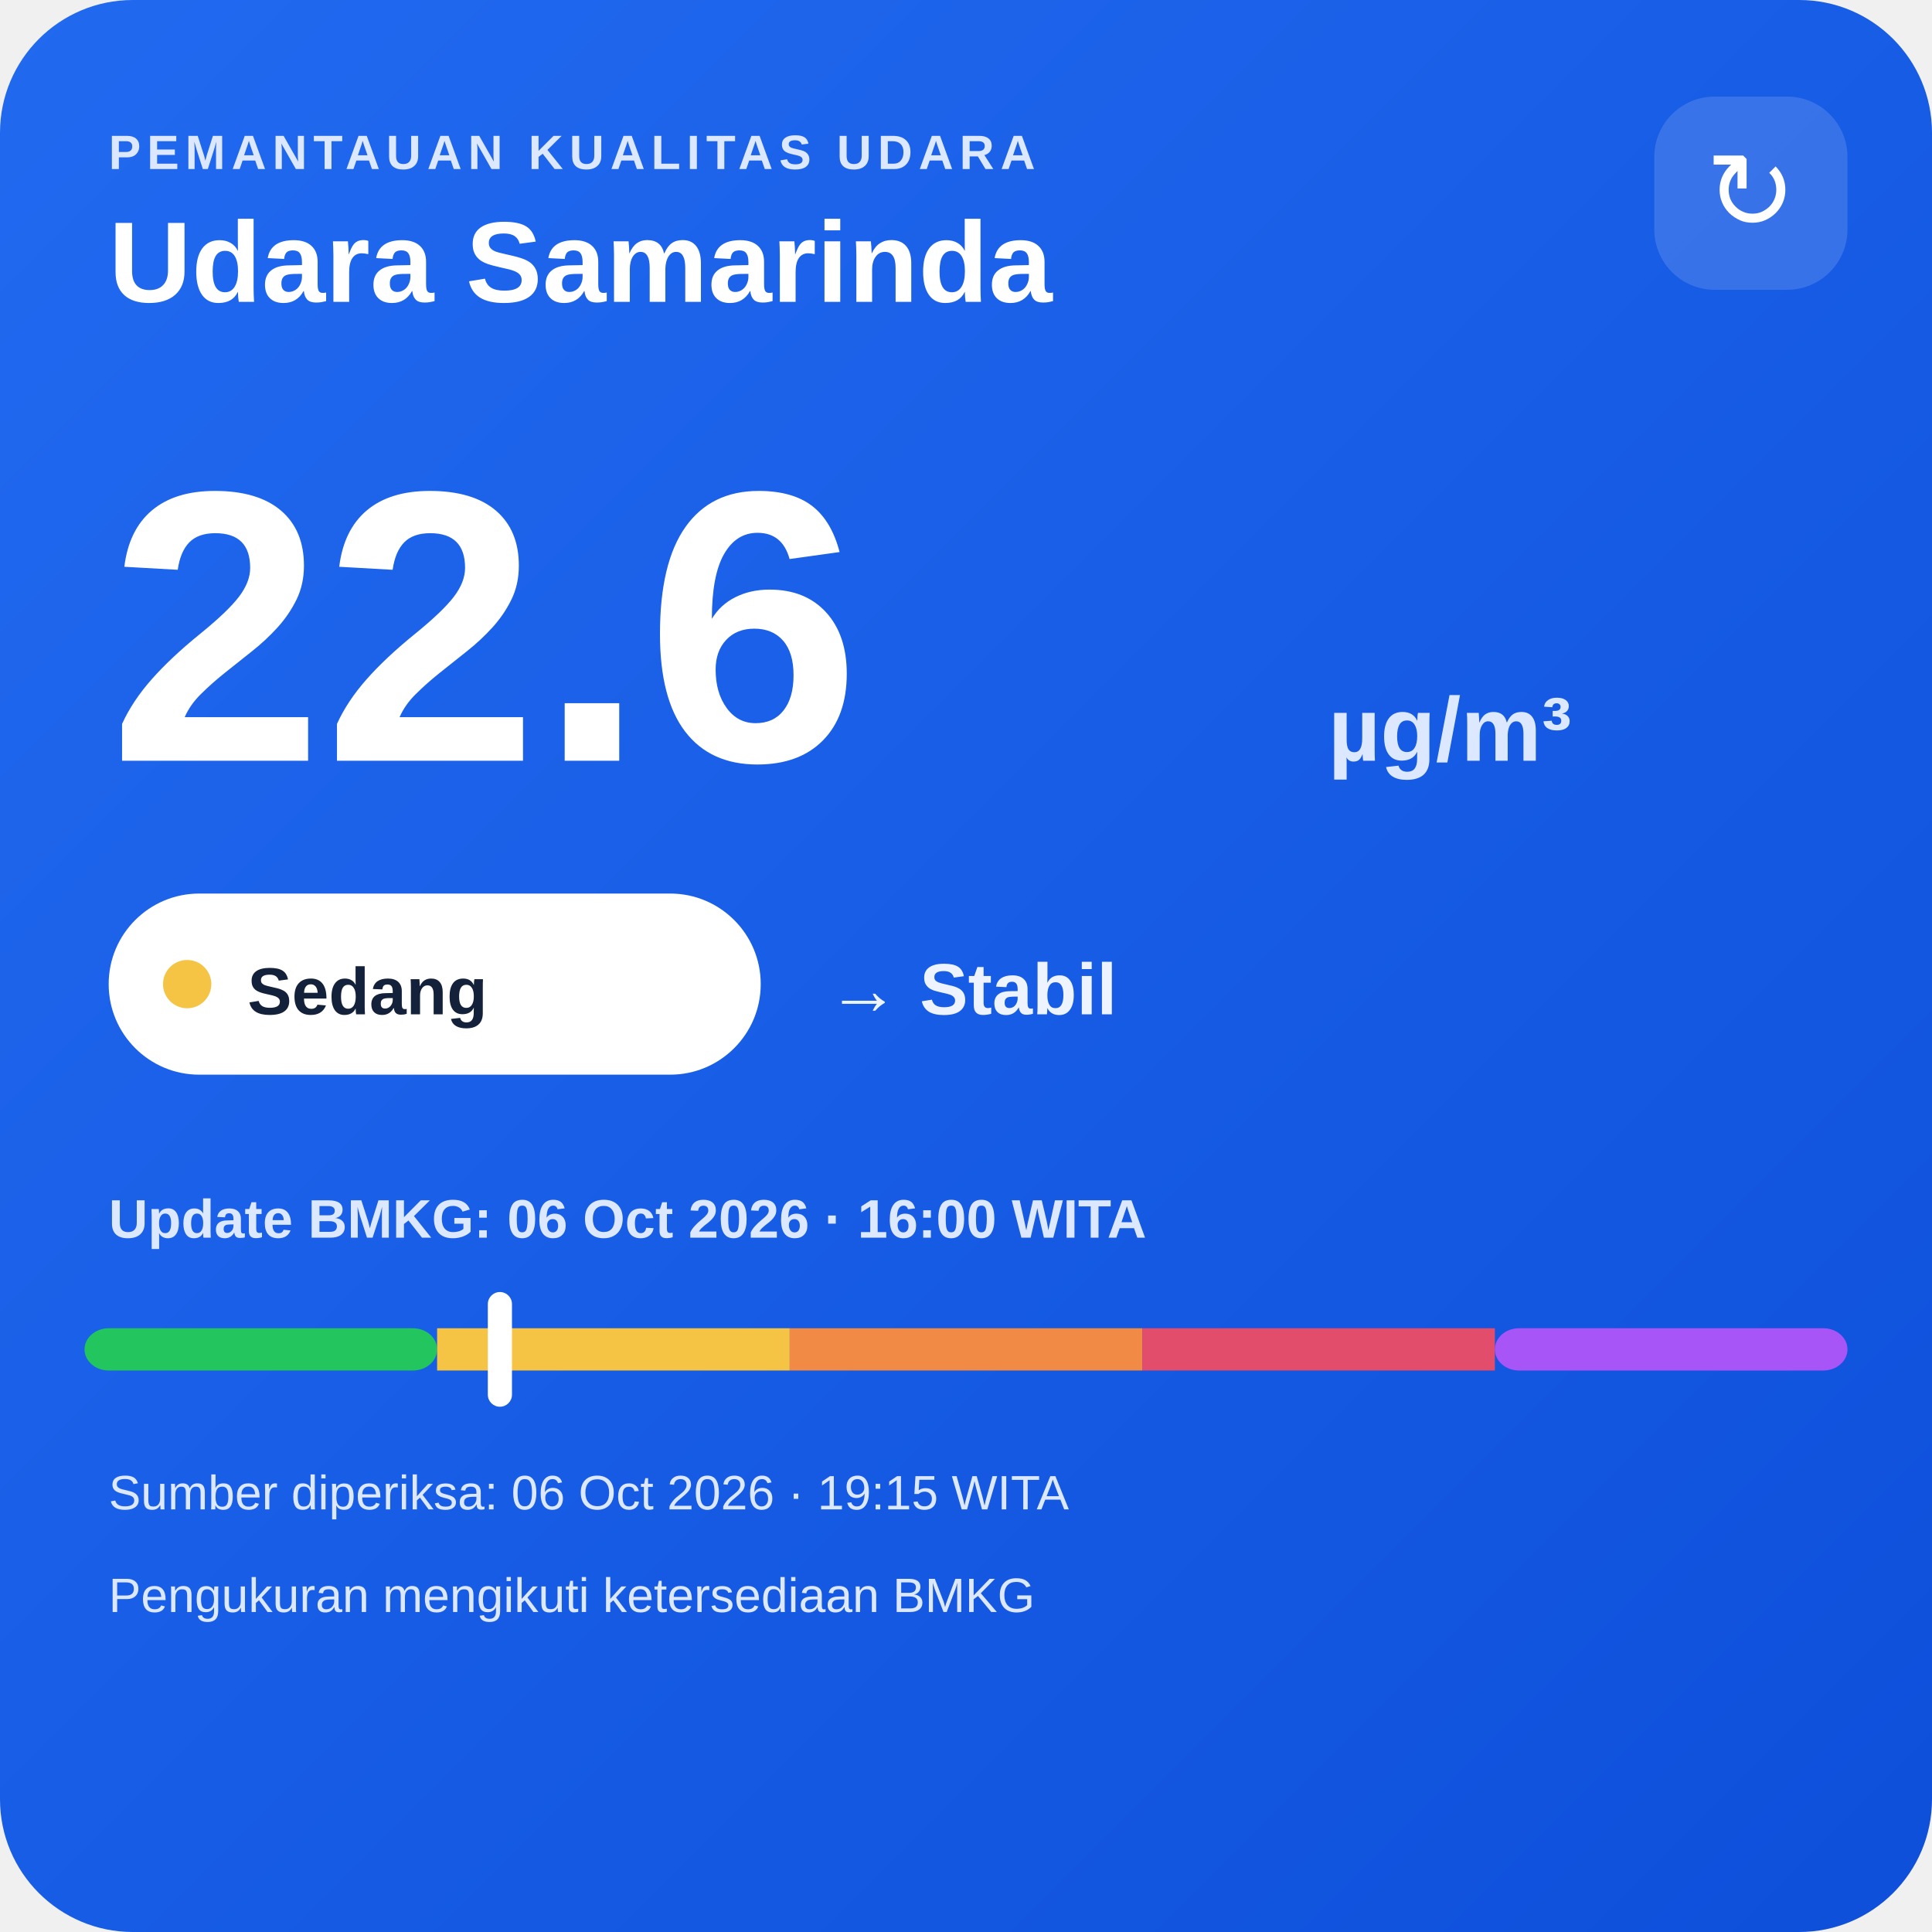
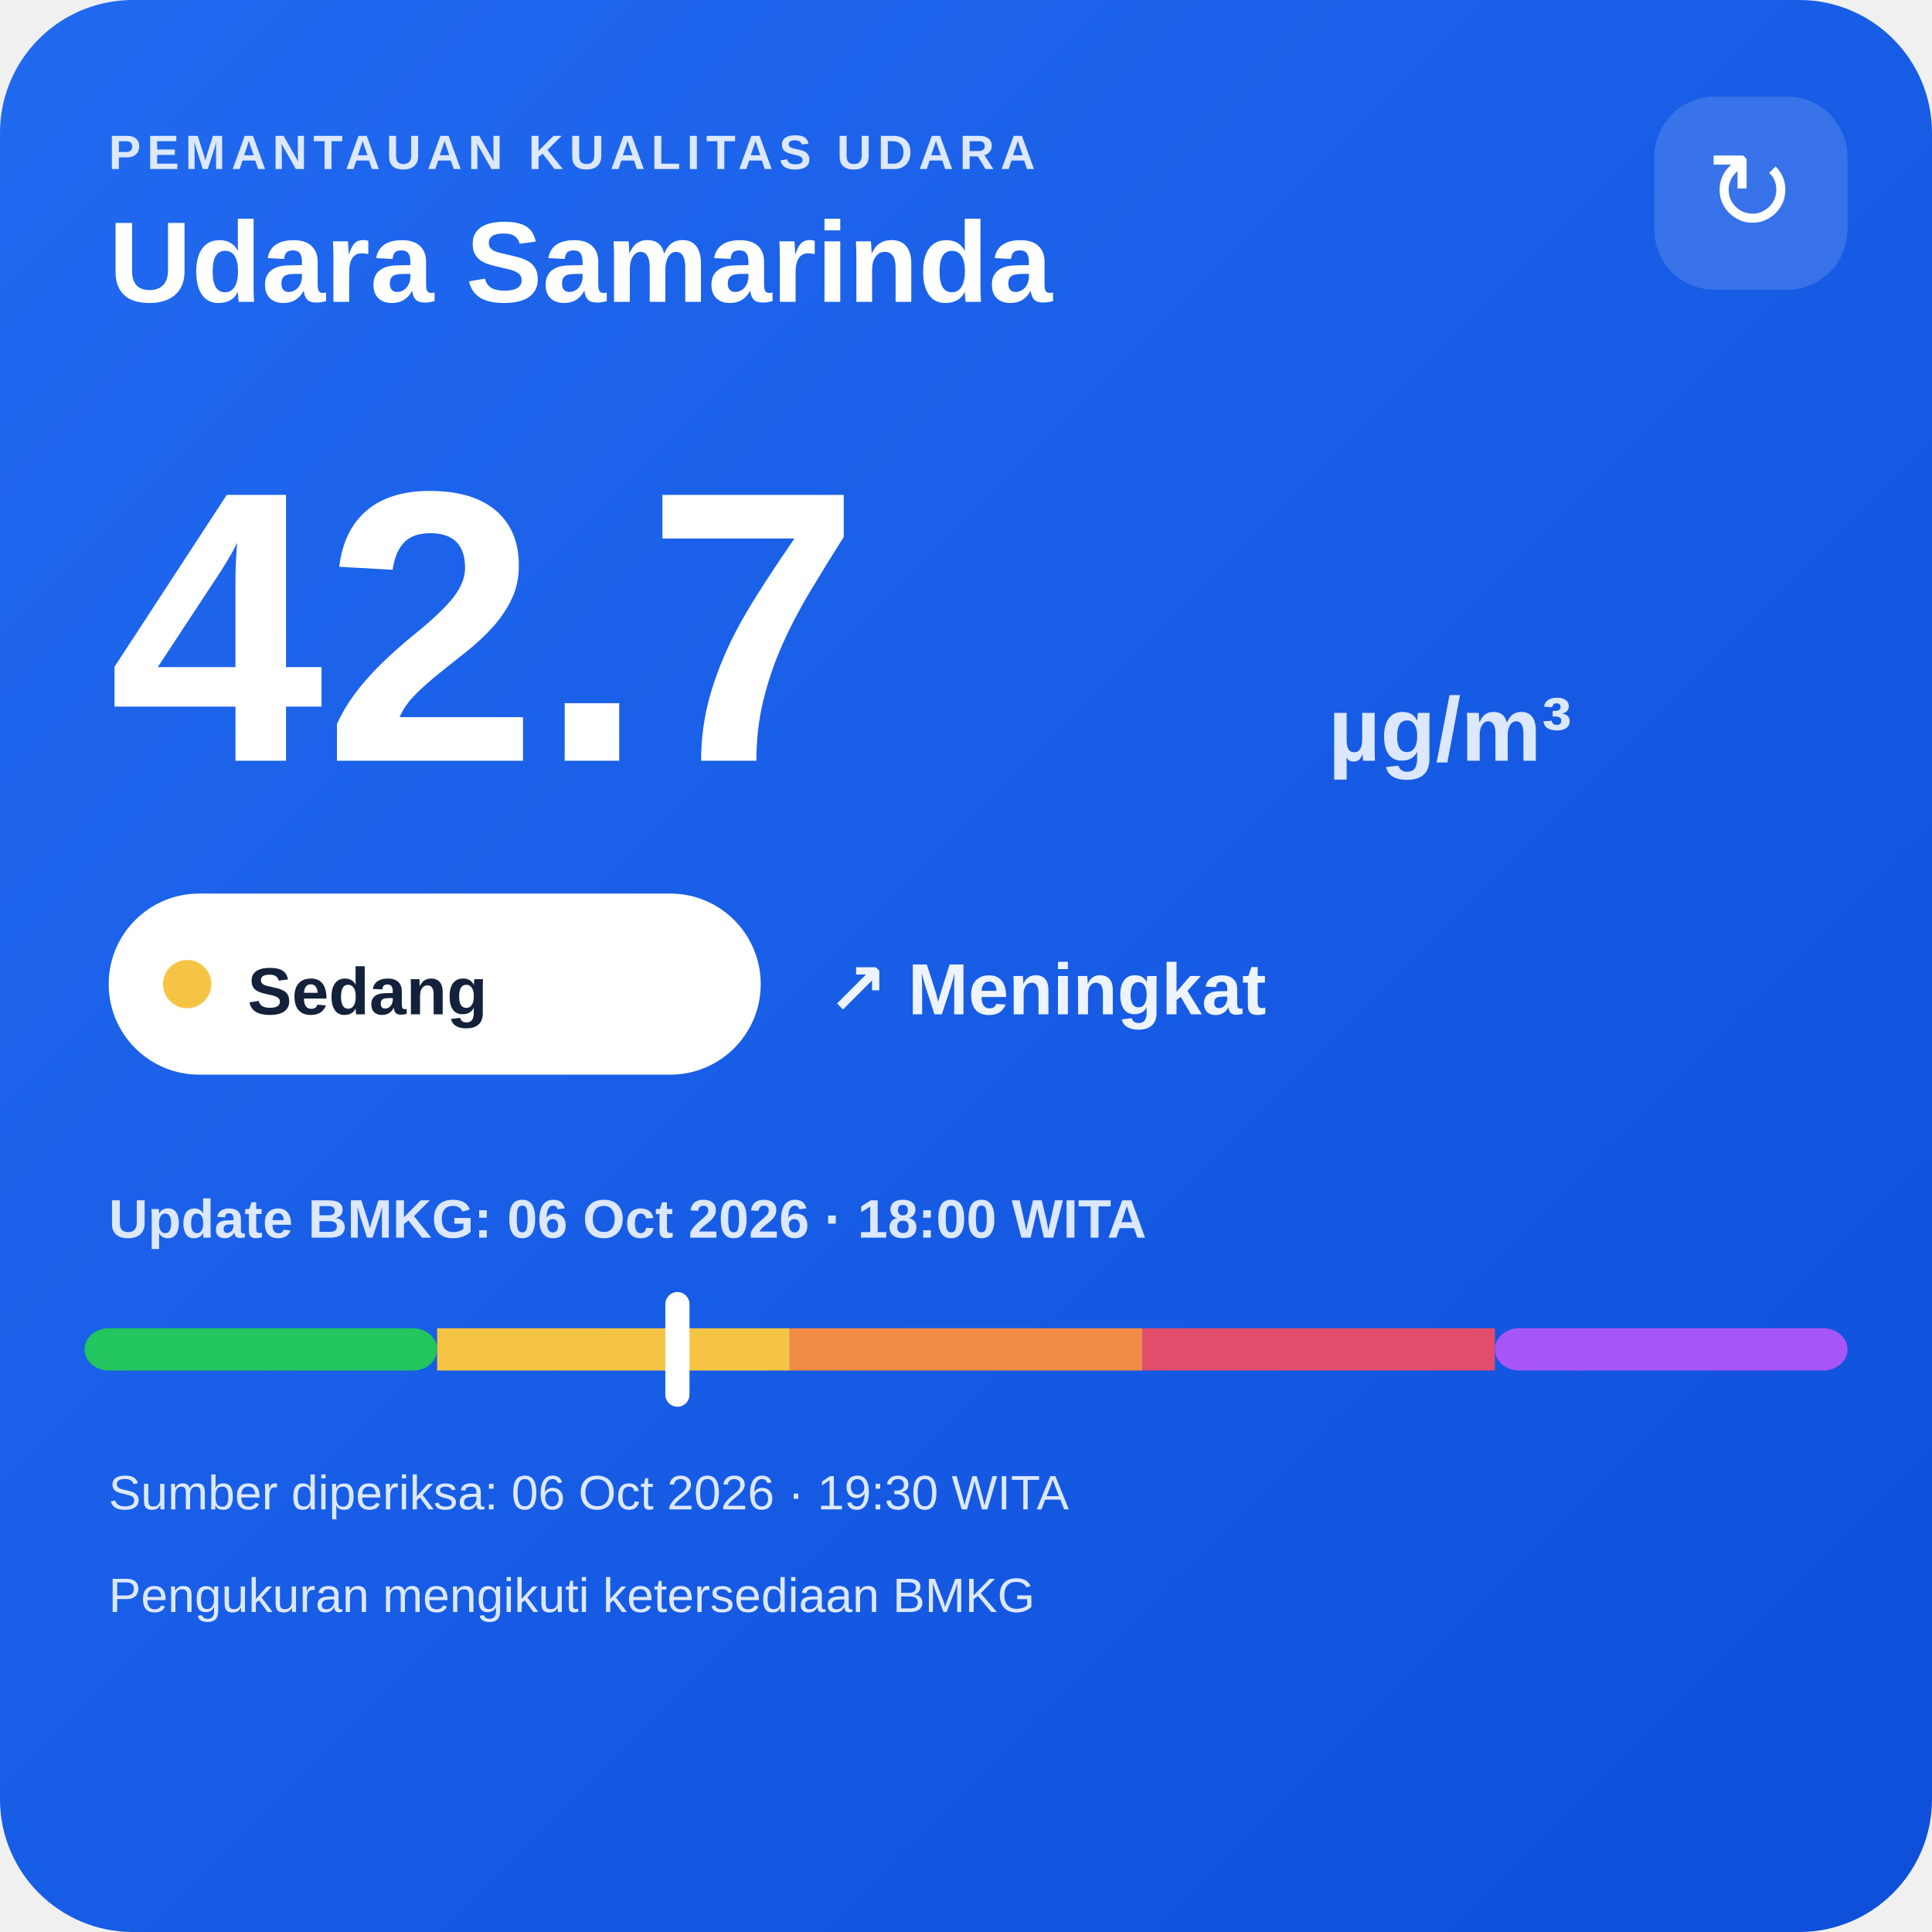
<svg xmlns="http://www.w3.org/2000/svg" width="320" height="320" viewBox="0 0 320 320">
  <defs>
    <linearGradient id="bg" x1="0" y1="0" x2="1" y2="1">
      <stop offset="0" stop-color="#216af0" />
      <stop offset="1" stop-color="#0e4fda" />
    </linearGradient>
  </defs>
  <rect width="320" height="320" rx="22" fill="url(#bg)" />
  <text x="18" y="28" fill="#dce8ff" font-family="Arial,sans-serif" font-size="8" font-weight="700" letter-spacing="1">PEMANTAUAN KUALITAS UDARA</text>
  <text x="18" y="50" fill="#ffffff" font-family="Arial,sans-serif" font-size="19" font-weight="700">Udara Samarinda</text>
  <rect x="274" y="16" width="32" height="32" rx="10" fill="#ffffff" fill-opacity=".14" />
  <text x="290" y="38" text-anchor="middle" fill="#ffffff" font-family="Arial,sans-serif" font-size="18">↻</text>
-   <text x="18" y="126" fill="#ffffff" font-family="Arial,sans-serif" font-size="64" font-weight="800">22.6</text>
+   <text x="18" y="126" fill="#ffffff" font-family="Arial,sans-serif" font-size="64" font-weight="800">42.7</text>
  <text x="220" y="126" fill="#dce8ff" font-family="Arial,sans-serif" font-size="15" font-weight="700">µg/m³</text>
  <rect x="18" y="148" width="108" height="30" rx="15" fill="#ffffff" />
  <circle cx="31" cy="163" r="4" fill="#f6c445" />
  <text x="41" y="168" fill="#13213a" font-family="Arial,sans-serif" font-size="11" font-weight="700">Sedang</text>
-   <text x="137" y="168" fill="#eef4ff" font-family="Arial,sans-serif" font-size="12" font-weight="700">→ Stabil</text>
-   <text x="18" y="205" fill="#dce8ff" font-family="Arial,sans-serif" font-size="9" font-weight="700">Update BMKG: 06 Oct 2026 · 16:00 WITA</text>
+   <text x="137" y="168" fill="#eef4ff" font-family="Arial,sans-serif" font-size="12" font-weight="700">↗ Meningkat</text>
+   <text x="18" y="205" fill="#dce8ff" font-family="Arial,sans-serif" font-size="9" font-weight="700">Update BMKG: 06 Oct 2026 · 18:00 WITA</text>
  <rect x="14" y="220" width="58.4" height="7" rx="4" fill="#22c55e" />
  <rect x="72.4" y="220" width="58.4" height="7" fill="#f6c445" />
  <rect x="130.8" y="220" width="58.4" height="7" fill="#f08a45" />
  <rect x="189.2" y="220" width="58.4" height="7" fill="#e24d6b" />
  <rect x="247.6" y="220" width="58.4" height="7" rx="4" fill="#a855f7" />
-   <rect x="80.8" y="214" width="4" height="19" rx="2" fill="#ffffff" />
-   <text x="18" y="250" fill="#dce8ff" font-family="Arial,sans-serif" font-size="8">Sumber diperiksa: 06 Oct 2026 · 19:15 WITA</text>
+   <rect x="110.2" y="214" width="4" height="19" rx="2" fill="#ffffff" />
+   <text x="18" y="250" fill="#dce8ff" font-family="Arial,sans-serif" font-size="8">Sumber diperiksa: 06 Oct 2026 · 19:30 WITA</text>
  <text x="18" y="267" fill="#dce8ff" font-family="Arial,sans-serif" font-size="8">Pengukuran mengikuti ketersediaan BMKG</text>
</svg>
